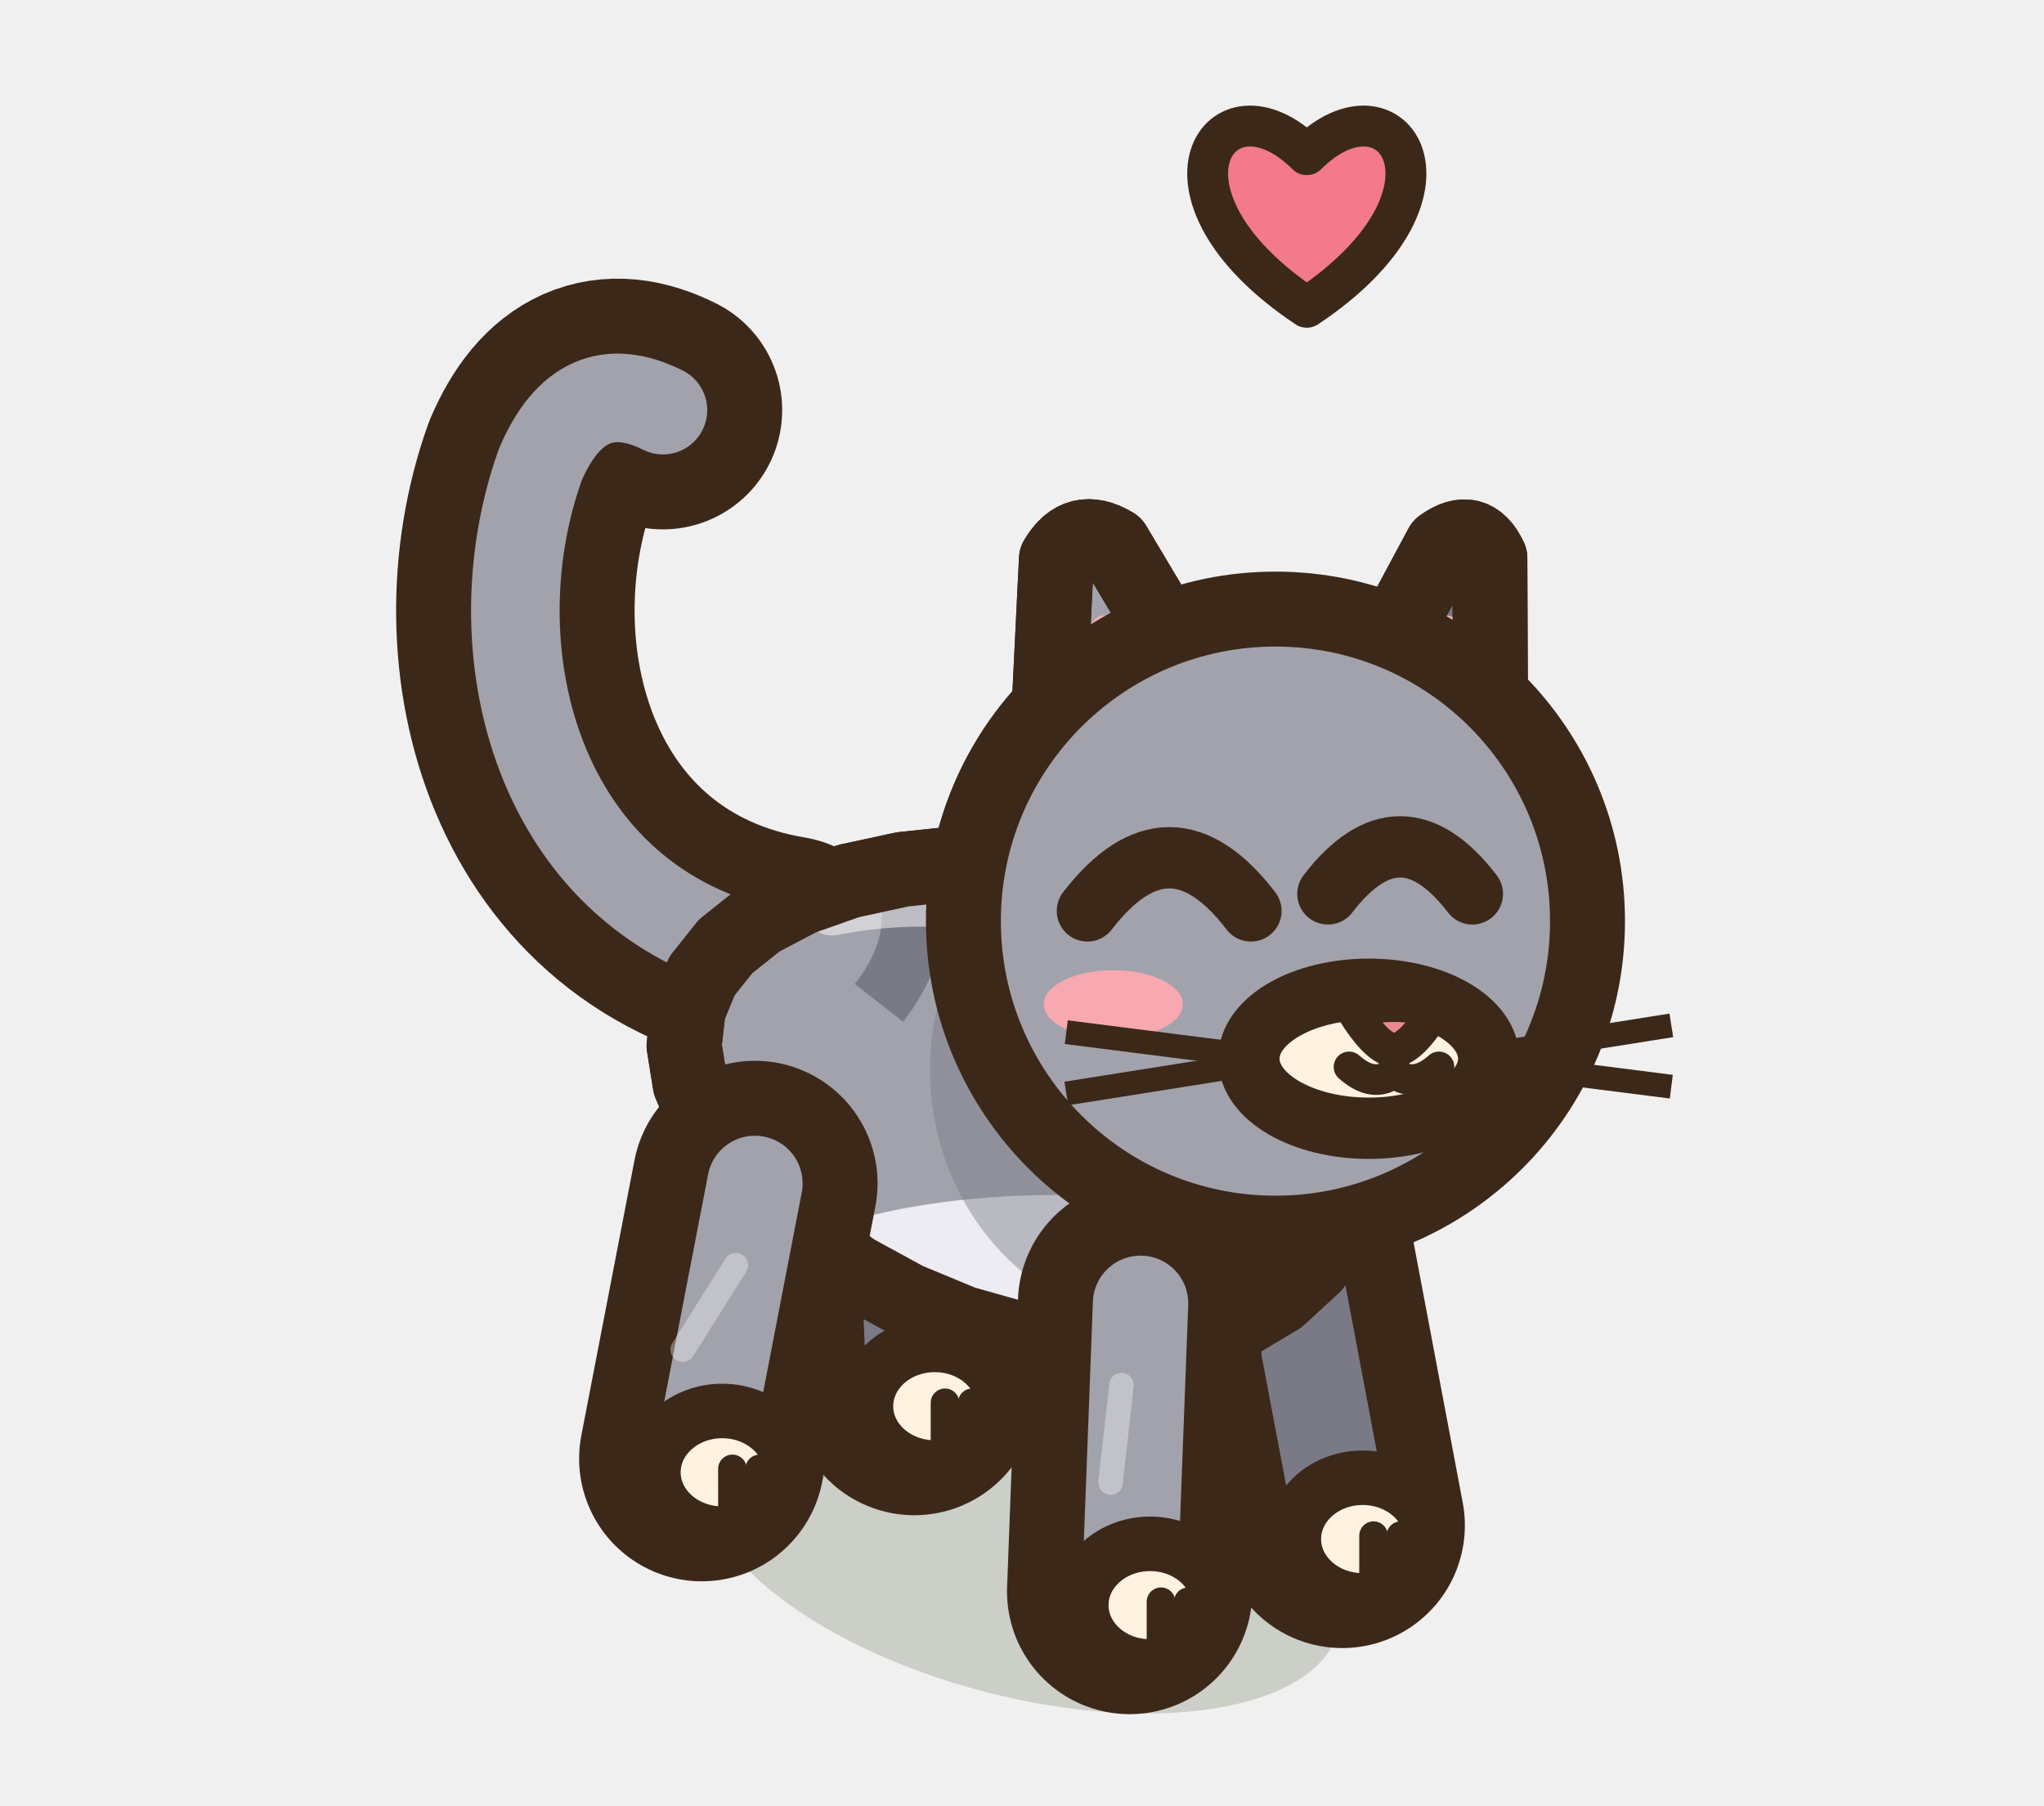
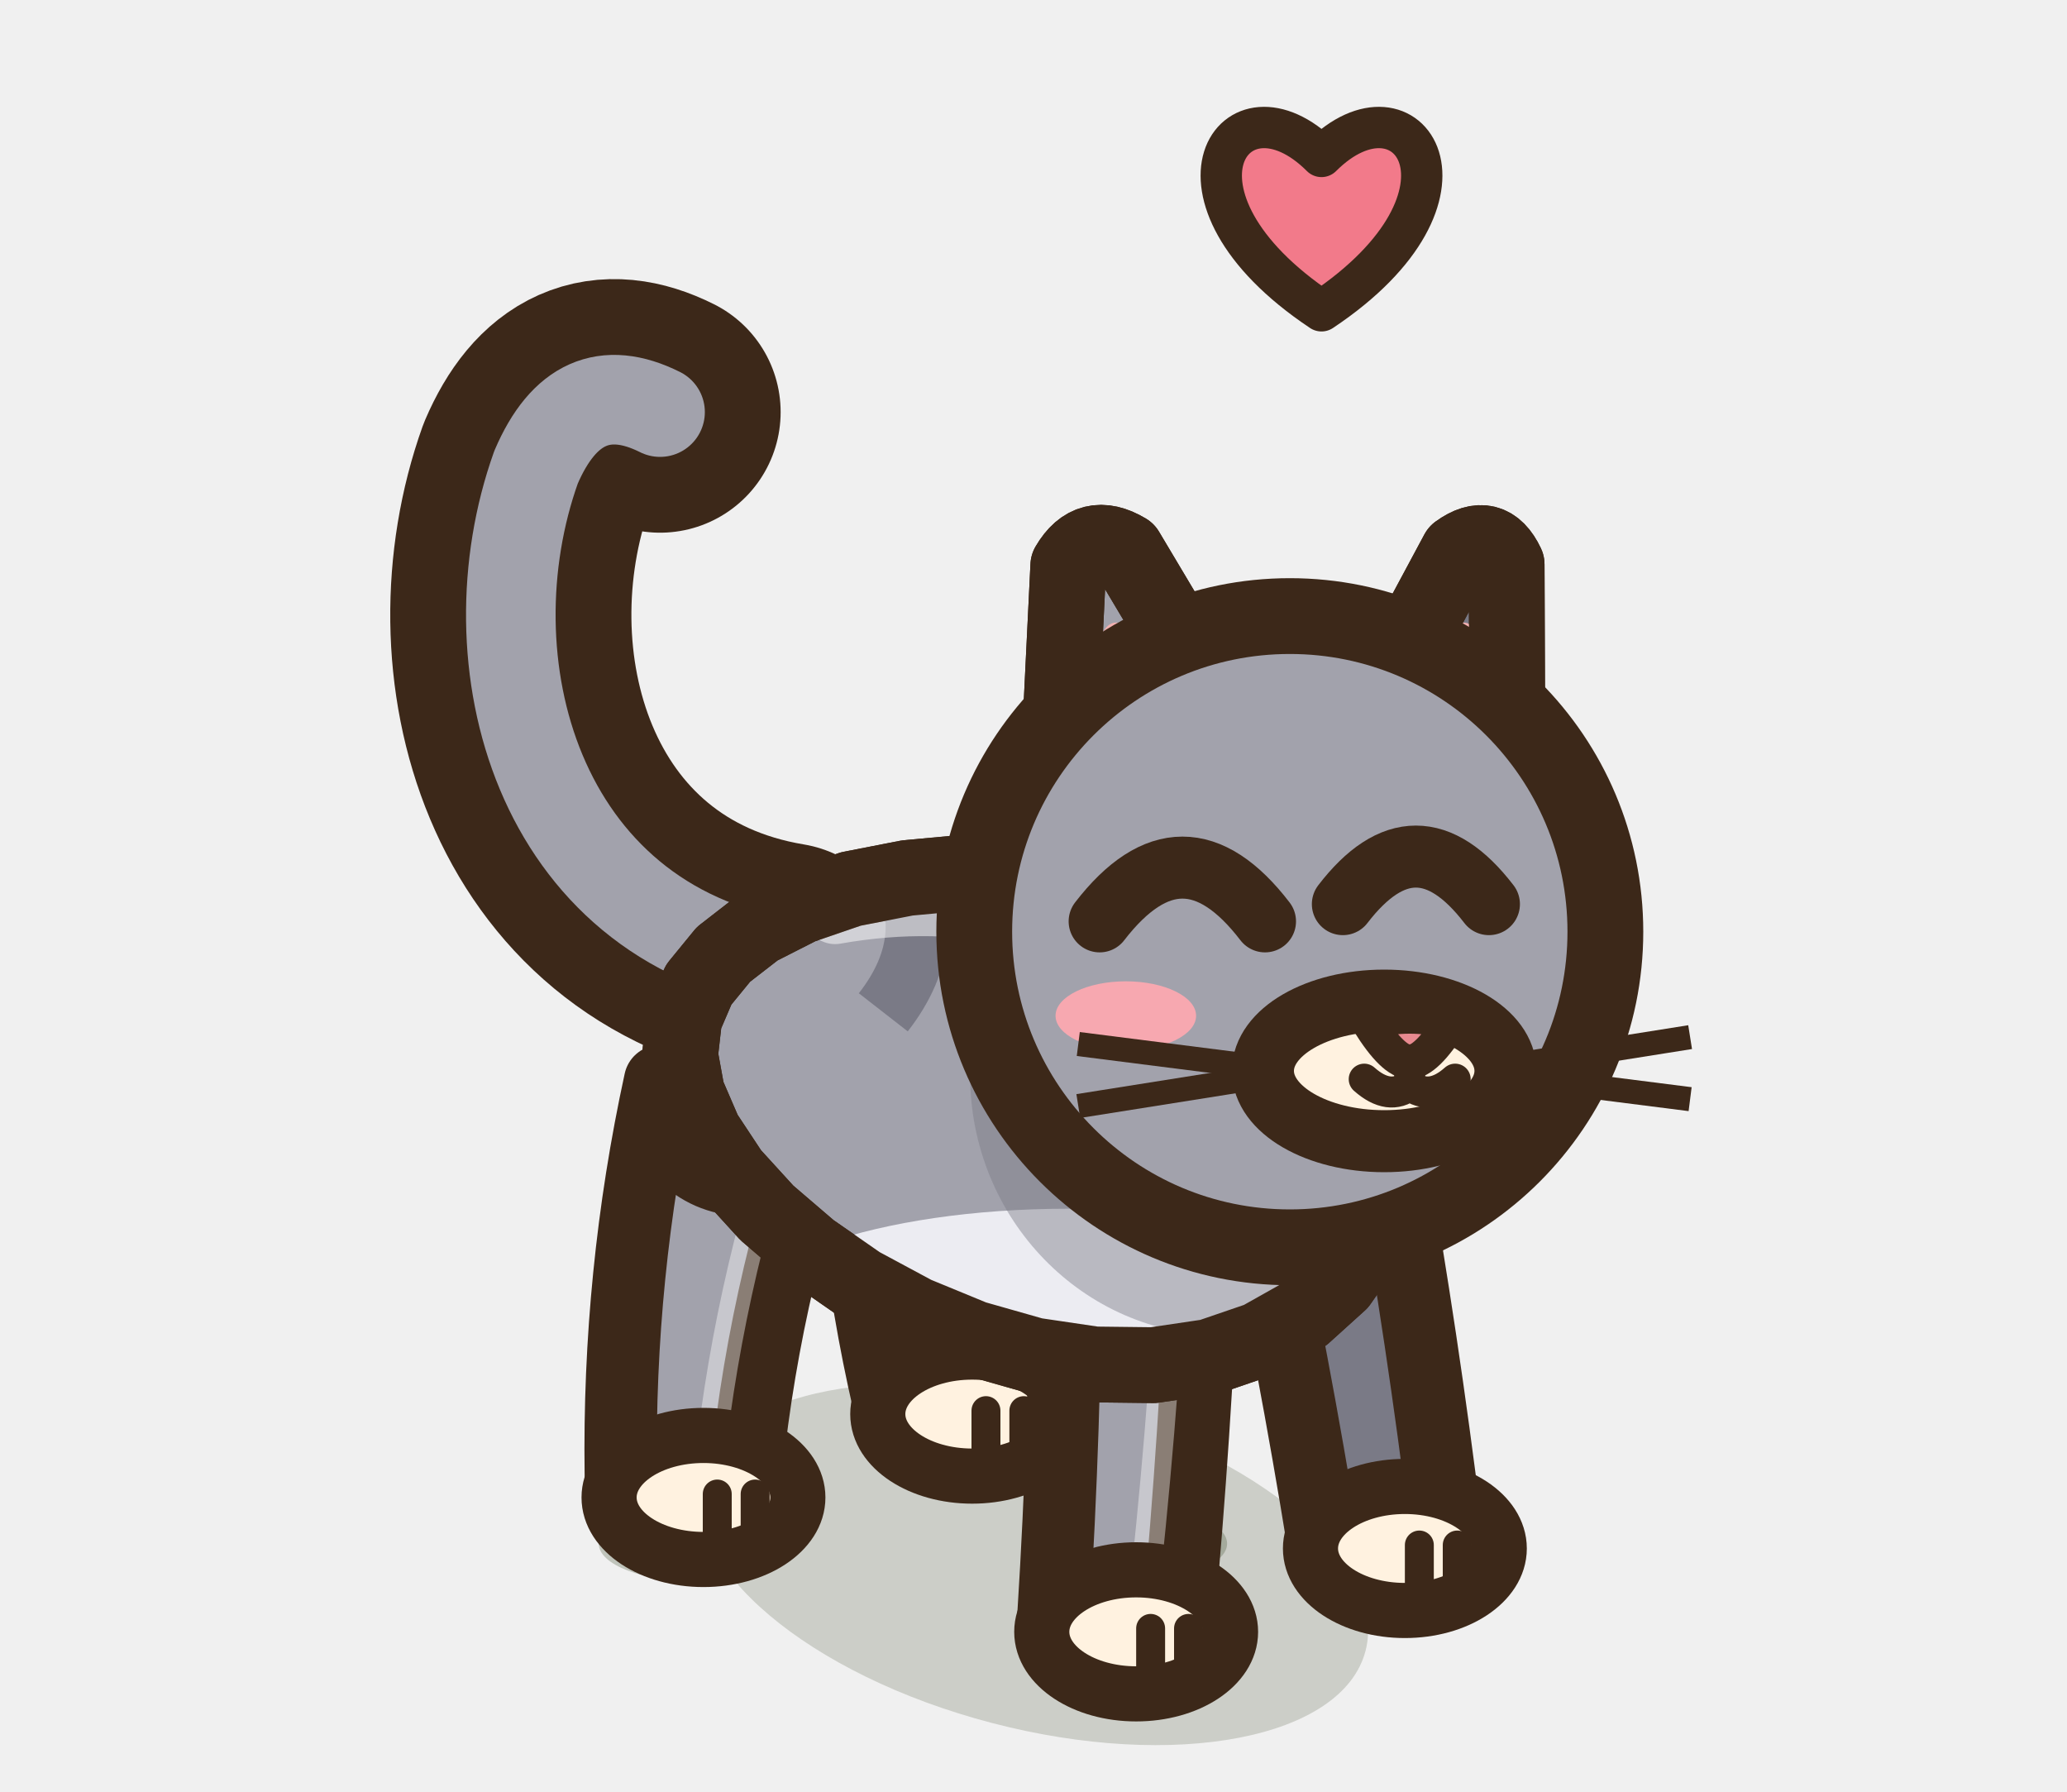
- <svg xmlns="http://www.w3.org/2000/svg" width="30" height="26.5" viewBox="-15 -22.5 30 26.5">
-   <ellipse cx="0" cy="0.2" rx="4.81" ry="2.2" fill="rgba(40,55,20,.18)" transform="rotate(14.61 0 0.2)" />
-   <path d="M-1.74,-6 L-1.58,-2.06" stroke="#3C2819" stroke-width="3.6" stroke-linecap="round" />
-   <path d="M-1.74,-6 L-1.58,-2.06" stroke="#7A7A86" stroke-width="1.4" stroke-linecap="round" />
-   <ellipse cx="-1.28" cy="-1.86" rx="1.01" ry="0.9" fill="#FFF2E0" stroke="#3C2819" stroke-width="0.8" stroke-linejoin="round" stroke-linecap="round" />
-   <path d="M-1.13,-1.91 L-1.13,-1.21" stroke="#3C2819" stroke-width="0.42" stroke-linecap="round" />
-   <path d="M-0.73,-1.91 L-0.73,-1.21" stroke="#3C2819" stroke-width="0.42" stroke-linecap="round" />
-   <path d="M3.92,-4.24 L4.7,-0.11" stroke="#3C2819" stroke-width="3.6" stroke-linecap="round" />
-   <path d="M3.92,-4.24 L4.7,-0.11" stroke="#7A7A86" stroke-width="1.4" stroke-linecap="round" />
-   <ellipse cx="5" cy="0.09" rx="1.01" ry="0.9" fill="#FFF2E0" stroke="#3C2819" stroke-width="0.8" stroke-linejoin="round" stroke-linecap="round" />
-   <path d="M5.16,0.04 L5.16,0.74" stroke="#3C2819" stroke-width="0.42" stroke-linecap="round" />
-   <path d="M5.56,0.04 L5.56,0.74" stroke="#3C2819" stroke-width="0.42" stroke-linecap="round" />
-   <path d="M-3.47,-8.48 C-7.07,-9.08 -8.07,-12.88 -7.07,-15.68 Q-6.47,-17.08 -5.27,-16.48" fill="none" stroke="#3C2819" stroke-width="3.5" stroke-linecap="round" stroke-linejoin="round" />
-   <path d="M-3.47,-8.48 C-7.07,-9.08 -8.07,-12.88 -7.07,-15.68 Q-6.47,-17.08 -5.27,-16.48" fill="none" stroke="#A2A2AC" stroke-width="1.3" stroke-linecap="round" stroke-linejoin="round" />
-   <path d="M4.9,-5.12 L4.66,-4.5 L4.28,-3.93 L3.77,-3.46 L3.15,-3.09 L2.44,-2.84 L1.66,-2.71 L0.83,-2.71 L-0.02,-2.84 L-0.87,-3.08 L-1.69,-3.42 L-2.46,-3.84 L-3.16,-4.34 L-3.76,-4.87 L-4.26,-5.44 L-4.63,-6.02 L-4.87,-6.59 L-4.96,-7.15 L-4.9,-7.68 L-4.7,-8.17 L-4.35,-8.61 L-3.86,-9 L-3.25,-9.32 L-2.54,-9.57 L-1.75,-9.74 L-0.9,-9.83 L-0.02,-9.82 L0.87,-9.72 L1.72,-9.52 L2.52,-9.21 L3.25,-8.81 L3.87,-8.32 L4.36,-7.75 L4.72,-7.13 L4.94,-6.46 L5,-5.79 Z" fill="#A2A2AC" stroke="#3C2819" stroke-width="1.1" stroke-linejoin="round" stroke-linecap="round" />
+ <svg xmlns="http://www.w3.org/2000/svg" width="30" height="26" viewBox="-15 -22.5 30 26">
+   <ellipse cx="0" cy="0.2" rx="4.98" ry="2.38" fill="rgba(40,55,20,.18)" transform="rotate(14.61 0 0.2)" />
+   <path d="M-2.7,-7.65 Q-2.73,-4.87 -2.1,-2.14 L-0.29,-2.22 Q-0.63,-4.98 -0.23,-7.77 A1.23,1.23 0 0,1 -2.7,-7.65 Z" fill="#7A7A86" stroke="#3C2819" stroke-width="1.05" stroke-linejoin="round" stroke-linecap="round" />
+   <ellipse cx="-0.89" cy="-1.98" rx="1.37" ry="0.9" fill="#FFF2E0" stroke="#3C2819" stroke-width="0.8" stroke-linejoin="round" stroke-linecap="round" />
+   <path d="M-0.69,-2.03 L-0.69,-1.33" stroke="#3C2819" stroke-width="0.42" stroke-linecap="round" />
+   <path d="M-0.14,-2.03 L-0.14,-1.33" stroke="#3C2819" stroke-width="0.42" stroke-linecap="round" />
+   <path d="M3.21,-5.38 Q3.78,-2.74 4.21,-0.08 L5.98,-0.38 Q5.65,-3.06 5.18,-5.72 A1,1 0 0,1 3.21,-5.38 Z" fill="#7A7A86" stroke="#3C2819" stroke-width="1.05" stroke-linejoin="round" stroke-linecap="round" />
+   <ellipse cx="5.39" cy="-0.03" rx="1.37" ry="0.9" fill="#FFF2E0" stroke="#3C2819" stroke-width="0.8" stroke-linejoin="round" stroke-linecap="round" />
+   <path d="M5.6,-0.08 L5.6,0.62" stroke="#3C2819" stroke-width="0.42" stroke-linecap="round" />
+   <path d="M6.15,-0.08 L6.15,0.62" stroke="#3C2819" stroke-width="0.42" stroke-linecap="round" />
+   <ellipse cx="-4.89" cy="-0.1" rx="1.42" ry="0.55" fill="rgba(40,55,20,.24)" stroke="none" />
+   <path d="M-5.42,-6.81 Q-6.03,-4.01 -5.99,-1.11 L-4.2,-0.83 Q-3.95,-3.68 -2.98,-6.42 A1.23,1.23 0 0,1 -5.42,-6.81 Z" fill="#A2A2AC" stroke="#3C2819" stroke-width="1.05" stroke-linejoin="round" stroke-linecap="round" />
+   <path d="M-3.52,-6.51 Q-4.47,-3.77 -4.74,-0.91" fill="none" stroke="#FFFFFF" stroke-width="0.43" stroke-linecap="round" opacity="0.4" />
+   <ellipse cx="-4.79" cy="-0.77" rx="1.37" ry="0.9" fill="#FFF2E0" stroke="#3C2819" stroke-width="0.8" stroke-linejoin="round" stroke-linecap="round" />
+   <path d="M-4.59,-0.82 L-4.59,-0.12" stroke="#3C2819" stroke-width="0.42" stroke-linecap="round" />
+   <path d="M-4.04,-0.82 L-4.04,-0.12" stroke="#3C2819" stroke-width="0.42" stroke-linecap="round" />
+   <ellipse cx="1.39" cy="-0.1" rx="1.42" ry="0.55" fill="rgba(40,55,20,.24)" stroke="none" />
+   <path d="M0.47,-4.51 Q0.46,-1.78 0.29,0.93 L2.1,1.02 Q2.35,-1.69 2.46,-4.41 A1,1 0 0,1 0.47,-4.51 Z" fill="#A2A2AC" stroke="#3C2819" stroke-width="1.05" stroke-linejoin="round" stroke-linecap="round" />
+   <path d="M2.01,-4.44 Q1.87,-1.71 1.56,1" fill="none" stroke="#FFFFFF" stroke-width="0.43" stroke-linecap="round" opacity="0.4" />
+   <ellipse cx="1.49" cy="1.18" rx="1.37" ry="0.9" fill="#FFF2E0" stroke="#3C2819" stroke-width="0.8" stroke-linejoin="round" stroke-linecap="round" />
+   <path d="M1.7,1.13 L1.7,1.83" stroke="#3C2819" stroke-width="0.42" stroke-linecap="round" />
+   <path d="M2.25,1.13 L2.25,1.83" stroke="#3C2819" stroke-width="0.42" stroke-linecap="round" />
+   <path d="M-3.62,-8.52 C-7.22,-9.12 -8.22,-12.92 -7.22,-15.72 Q-6.62,-17.12 -5.42,-16.52" fill="none" stroke="#3C2819" stroke-width="3.5" stroke-linecap="round" stroke-linejoin="round" />
+   <path d="M-3.62,-8.52 C-7.22,-9.12 -8.22,-12.92 -7.22,-15.72 Q-6.62,-17.12 -5.42,-16.52" fill="none" stroke="#A2A2AC" stroke-width="1.3" stroke-linecap="round" stroke-linejoin="round" />
+   <path d="M5.07,-5.08 L4.83,-4.45 L4.44,-3.89 L3.92,-3.42 L3.28,-3.06 L2.55,-2.81 L1.74,-2.69 L0.89,-2.7 L0.01,-2.83 L-0.87,-3.08 L-1.72,-3.43 L-2.52,-3.86 L-3.24,-4.36 L-3.87,-4.9 L-4.39,-5.47 L-4.78,-6.06 L-5.03,-6.64 L-5.13,-7.19 L-5.07,-7.72 L-4.86,-8.21 L-4.5,-8.65 L-4.01,-9.03 L-3.38,-9.35 L-2.65,-9.6 L-1.83,-9.76 L-0.96,-9.84 L-0.05,-9.83 L0.87,-9.72 L1.75,-9.51 L2.58,-9.2 L3.33,-8.79 L3.98,-8.29 L4.49,-7.72 L4.87,-7.09 L5.1,-6.42 L5.16,-5.74 Z" fill="#A2A2AC" stroke="#3C2819" stroke-width="1.1" stroke-linejoin="round" stroke-linecap="round" />
  <clipPath id="q3catgrisavantjoie">
-     <path d="M4.9,-5.12 L4.66,-4.5 L4.28,-3.93 L3.77,-3.46 L3.15,-3.09 L2.44,-2.84 L1.66,-2.71 L0.83,-2.71 L-0.02,-2.84 L-0.87,-3.08 L-1.69,-3.42 L-2.46,-3.84 L-3.16,-4.34 L-3.76,-4.87 L-4.26,-5.44 L-4.63,-6.02 L-4.87,-6.59 L-4.96,-7.15 L-4.9,-7.68 L-4.7,-8.17 L-4.35,-8.61 L-3.86,-9 L-3.25,-9.32 L-2.54,-9.57 L-1.75,-9.74 L-0.9,-9.83 L-0.02,-9.82 L0.87,-9.72 L1.72,-9.52 L2.52,-9.21 L3.25,-8.81 L3.87,-8.32 L4.36,-7.75 L4.72,-7.13 L4.94,-6.46 L5,-5.79 Z" />
+     <path d="M5.07,-5.08 L4.83,-4.45 L4.44,-3.89 L3.92,-3.42 L3.28,-3.06 L2.55,-2.81 L1.74,-2.69 L0.89,-2.7 L0.01,-2.83 L-0.87,-3.08 L-1.72,-3.43 L-2.52,-3.86 L-3.24,-4.36 L-3.87,-4.9 L-4.39,-5.47 L-4.78,-6.06 L-5.03,-6.64 L-5.13,-7.19 L-5.07,-7.72 L-4.86,-8.21 L-4.5,-8.65 L-4.01,-9.03 L-3.38,-9.35 L-2.65,-9.6 L-1.83,-9.76 L-0.96,-9.84 L-0.05,-9.83 L0.87,-9.72 L1.75,-9.51 L2.58,-9.2 L3.33,-8.79 L3.98,-8.29 L4.49,-7.72 L4.87,-7.09 L5.1,-6.42 L5.16,-5.74 Z" />
  </clipPath>
  <g clip-path="url(#q3catgrisavantjoie)">
-     <ellipse cx="0.5" cy="-3.24" rx="4.81" ry="1.72" fill="#ECECF2" />
-     <ellipse cx="2.2" cy="-6.8" rx="3.55" ry="3.78" fill="#7A7A86" opacity="0.45" />
-     <path d="M-1.93,-10.05 Q-1.21,-8.92 -2.1,-7.78" fill="none" stroke="#7A7A86" stroke-width="0.9" />
-     <path d="M0.07,-9.69 Q0.77,-8.5 -0.13,-7.31" fill="none" stroke="#7A7A86" stroke-width="0.9" />
-     <path d="M2.07,-9.33 Q2.76,-8.09 1.84,-6.84" fill="none" stroke="#7A7A86" stroke-width="0.9" />
-     <path d="M-2.79,-9.22 Q0,-9.76 2.28,-8.04" fill="none" stroke="#FFFFFF" stroke-width="0.9" stroke-linecap="round" opacity="0.5" />
+     <ellipse cx="0.5" cy="-3.24" rx="4.98" ry="1.72" fill="#ECECF2" />
+     <ellipse cx="2.75" cy="-6.9" rx="3.67" ry="3.78" fill="#7A7A86" opacity="0.45" />
+     <path d="M-2.02,-10.07 Q-1.3,-8.94 -2.18,-7.81" fill="none" stroke="#7A7A86" stroke-width="0.9" />
+     <path d="M0.05,-9.7 Q0.75,-8.51 -0.14,-7.32" fill="none" stroke="#7A7A86" stroke-width="0.9" />
+     <path d="M2.12,-9.32 Q2.81,-8.07 1.9,-6.83" fill="none" stroke="#7A7A86" stroke-width="0.9" />
+     <path d="M-2.88,-9.25 Q0,-9.76 2.36,-8.02" fill="none" stroke="#FFFFFF" stroke-width="0.9" stroke-linecap="round" opacity="0.5" />
  </g>
-   <path d="M4.9,-5.12 L4.66,-4.5 L4.28,-3.93 L3.77,-3.46 L3.15,-3.09 L2.44,-2.84 L1.66,-2.71 L0.83,-2.71 L-0.02,-2.84 L-0.87,-3.08 L-1.69,-3.42 L-2.46,-3.84 L-3.16,-4.34 L-3.76,-4.87 L-4.26,-5.44 L-4.63,-6.02 L-4.87,-6.59 L-4.96,-7.15 L-4.9,-7.68 L-4.7,-8.17 L-4.35,-8.61 L-3.86,-9 L-3.25,-9.32 L-2.54,-9.57 L-1.75,-9.74 L-0.9,-9.83 L-0.02,-9.82 L0.87,-9.72 L1.72,-9.52 L2.52,-9.21 L3.25,-8.81 L3.87,-8.32 L4.36,-7.75 L4.72,-7.13 L4.94,-6.46 L5,-5.79 Z" fill="none" stroke="#3C2819" stroke-width="1.1" stroke-linejoin="round" stroke-linecap="round" />
-   <path d="M-3.92,-5.13 L-4.7,-1.09" stroke="#3C2819" stroke-width="3.6" stroke-linecap="round" />
-   <path d="M-3.92,-5.13 L-4.7,-1.09" stroke="#A2A2AC" stroke-width="1.4" stroke-linecap="round" />
-   <path d="M-4.2,-3.93 L-4.98,-2.69" stroke="rgba(255,255,255,.35)" stroke-width="0.36" stroke-linecap="round" />
-   <ellipse cx="-4.4" cy="-0.89" rx="1.01" ry="0.9" fill="#FFF2E0" stroke="#3C2819" stroke-width="0.8" stroke-linejoin="round" stroke-linecap="round" />
-   <path d="M-4.25,-0.94 L-4.25,-0.24" stroke="#3C2819" stroke-width="0.42" stroke-linecap="round" />
-   <path d="M-3.85,-0.94 L-3.85,-0.24" stroke="#3C2819" stroke-width="0.42" stroke-linecap="round" />
-   <path d="M1.74,-3.37 L1.58,0.86" stroke="#3C2819" stroke-width="3.6" stroke-linecap="round" />
-   <path d="M1.74,-3.37 L1.58,0.86" stroke="#A2A2AC" stroke-width="1.4" stroke-linecap="round" />
-   <path d="M1.46,-2.17 L1.3,-0.74" stroke="rgba(255,255,255,.35)" stroke-width="0.36" stroke-linecap="round" />
-   <ellipse cx="1.88" cy="1.06" rx="1.01" ry="0.9" fill="#FFF2E0" stroke="#3C2819" stroke-width="0.8" stroke-linejoin="round" stroke-linecap="round" />
-   <path d="M2.04,1.01 L2.04,1.71" stroke="#3C2819" stroke-width="0.42" stroke-linecap="round" />
-   <path d="M2.44,1.01 L2.44,1.71" stroke="#3C2819" stroke-width="0.42" stroke-linecap="round" />
+   <path d="M5.07,-5.08 L4.83,-4.45 L4.44,-3.89 L3.92,-3.42 L3.28,-3.06 L2.55,-2.81 L1.74,-2.69 L0.89,-2.7 L0.01,-2.83 L-0.87,-3.08 L-1.72,-3.43 L-2.52,-3.86 L-3.24,-4.36 L-3.87,-4.9 L-4.39,-5.47 L-4.78,-6.06 L-5.03,-6.64 L-5.13,-7.19 L-5.07,-7.72 L-4.86,-8.21 L-4.5,-8.65 L-4.01,-9.03 L-3.38,-9.35 L-2.65,-9.6 L-1.83,-9.76 L-0.96,-9.84 L-0.05,-9.83 L0.87,-9.72 L1.75,-9.51 L2.58,-9.2 L3.33,-8.79 L3.98,-8.29 L4.49,-7.72 L4.87,-7.09 L5.1,-6.42 L5.16,-5.74 Z" fill="none" stroke="#3C2819" stroke-width="1.1" stroke-linejoin="round" stroke-linecap="round" />
  <g transform="translate(3.72 -8.98) scale(1 1)">
    <g transform="rotate(14 2.2 -3.02)">
      <path d="M0.89,-1.78 L1.83,-5.49 Q2.2,-5.93 2.56,-5.49 L3.5,-1.78 Z" fill="#7A7A86" stroke="#3C2819" stroke-width="1.1" stroke-linejoin="round" stroke-linecap="round" />
      <clipPath id="oc3catgrisjoief">
        <path d="M0.89,-1.78 L1.83,-5.49 Q2.2,-5.93 2.56,-5.49 L3.5,-1.78 Z" />
      </clipPath>
      <g clip-path="url(#oc3catgrisjoief)">
        <path d="M1.52,-2.2 L2.01,-4.38 Q2.2,-4.67 2.39,-4.38 L2.88,-2.2 Z" fill="#F2B0B0" />
      </g>
      <path d="M0.89,-1.78 L1.83,-5.49 Q2.2,-5.93 2.56,-5.49 L3.5,-1.78 Z" fill="none" stroke="#3C2819" stroke-width="1.1" stroke-linejoin="round" stroke-linecap="round" />
    </g>
  </g>
  <g transform="translate(3.72 -8.98) scale(-1 1)">
    <g transform="rotate(14 2.2 -3.02)">
      <path d="M0.64,-1.78 L1.76,-5.49 Q2.2,-5.93 2.63,-5.49 L3.75,-1.78 Z" fill="#A2A2AC" stroke="#3C2819" stroke-width="1.1" stroke-linejoin="round" stroke-linecap="round" />
      <clipPath id="oc3catgrisjoien">
        <path d="M0.64,-1.78 L1.76,-5.49 Q2.2,-5.93 2.63,-5.49 L3.75,-1.78 Z" />
      </clipPath>
      <g clip-path="url(#oc3catgrisjoien)">
        <path d="M1.39,-2.2 L1.97,-4.38 Q2.2,-4.67 2.42,-4.38 L3.01,-2.2 Z" fill="#F2B0B0" />
      </g>
      <path d="M0.64,-1.78 L1.76,-5.49 Q2.2,-5.93 2.63,-5.49 L3.75,-1.78 Z" fill="none" stroke="#3C2819" stroke-width="1.1" stroke-linejoin="round" stroke-linecap="round" />
    </g>
  </g>
  <ellipse cx="3.72" cy="-8.98" rx="4.58" ry="4.58" fill="#A2A2AC" stroke="#3C2819" stroke-width="1.1" stroke-linejoin="round" stroke-linecap="round" />
  <ellipse cx="5.09" cy="-6.96" rx="1.76" ry="1.02" fill="#FFF2E0" stroke="#3C2819" stroke-width="0.9" stroke-linejoin="round" stroke-linecap="round" />
  <path d="M4.86,-7.67 Q5.46,-7.83 6.06,-7.67 Q5.7,-7.09 5.46,-7.09 Q5.22,-7.09 4.86,-7.67 Z" fill="#E88A90" stroke="#3C2819" stroke-width="0.5" stroke-linejoin="round" stroke-linecap="round" />
  <path d="M5.46,-7.12 L5.46,-6.75 M4.8,-6.84 Q5.16,-6.52 5.46,-6.75 Q5.76,-6.52 6.12,-6.84" fill="none" stroke="#3C2819" stroke-width="0.45" stroke-linecap="round" />
  <path d="M0.96,-9.13 Q2.164,-10.69 3.36,-9.13" fill="none" stroke="#3C2819" stroke-width="0.9" stroke-linejoin="round" stroke-linecap="round" />
  <path d="M4.49,-9.38 Q5.55,-10.76 6.61,-9.38" fill="none" stroke="#3C2819" stroke-width="0.9" stroke-linejoin="round" stroke-linecap="round" />
  <ellipse cx="1.34" cy="-7.76" rx="1.02" ry="0.5" fill="#F7A8B0" stroke="none" />
  <path d="M3.17,-7.03 L0.65,-7.35" stroke="#3C2819" stroke-width="0.35" />
  <path d="M3.17,-6.85 L0.65,-6.45" stroke="#3C2819" stroke-width="0.35" />
  <path d="M7.01,-7.05 L9.53,-7.45" stroke="#3C2819" stroke-width="0.35" />
  <path d="M7.01,-6.87 L9.53,-6.55" stroke="#3C2819" stroke-width="0.35" />
  <path d="M4.18,-17.99 C1.66,-19.67 2.92,-21.49 4.18,-20.23 C5.44,-21.49 6.7,-19.67 4.18,-17.99 Z" fill="#F27A8A" stroke="#3C2819" stroke-width="0.6" stroke-linejoin="round" stroke-linecap="round" />
</svg>
